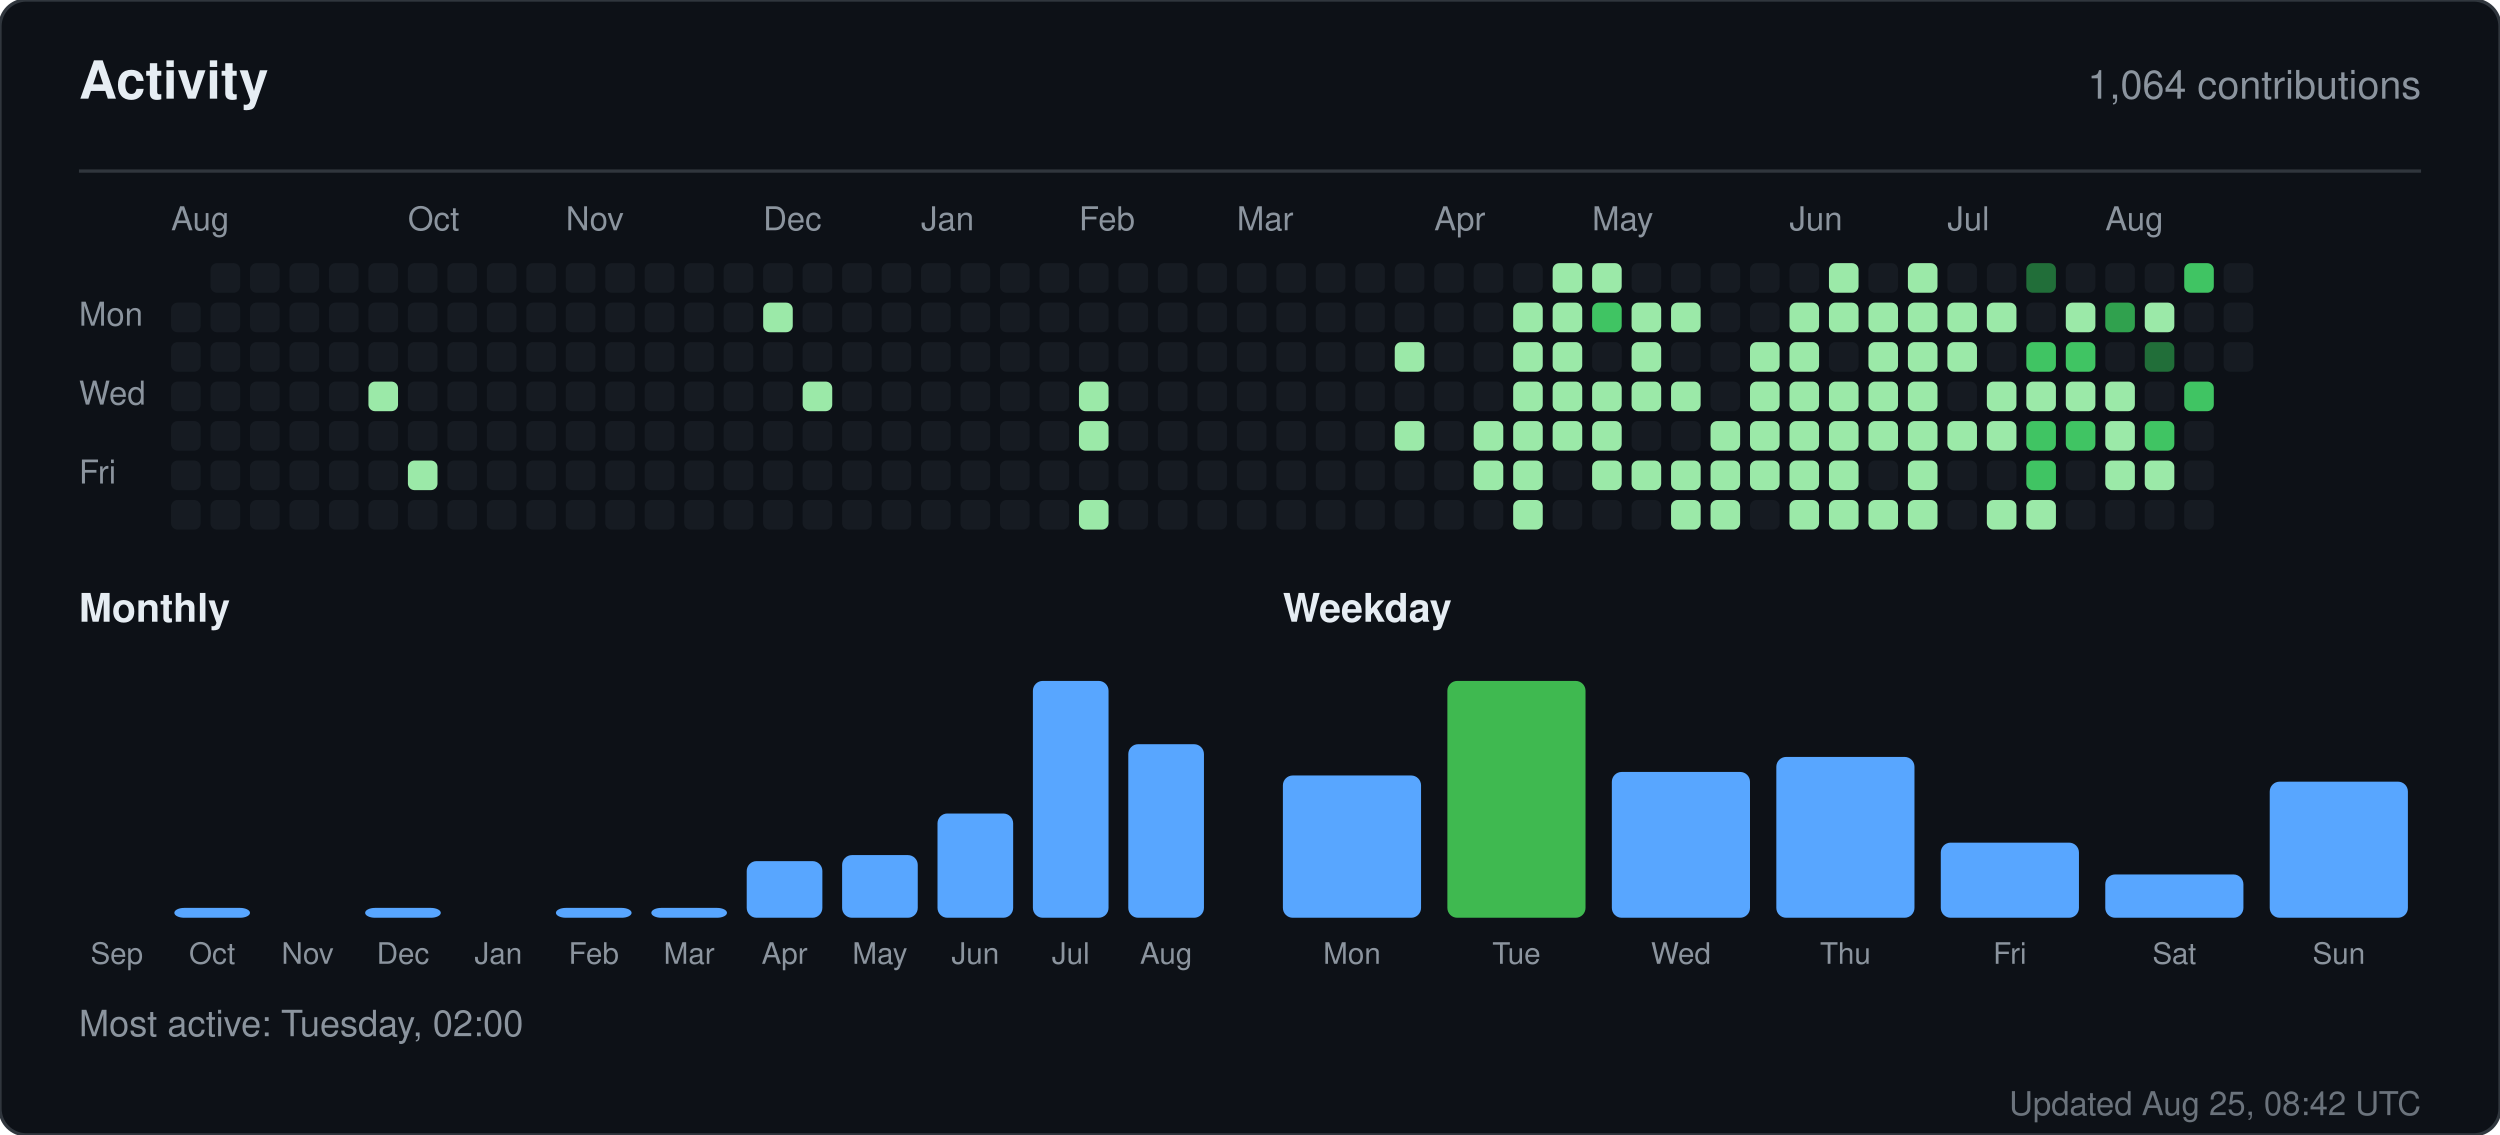
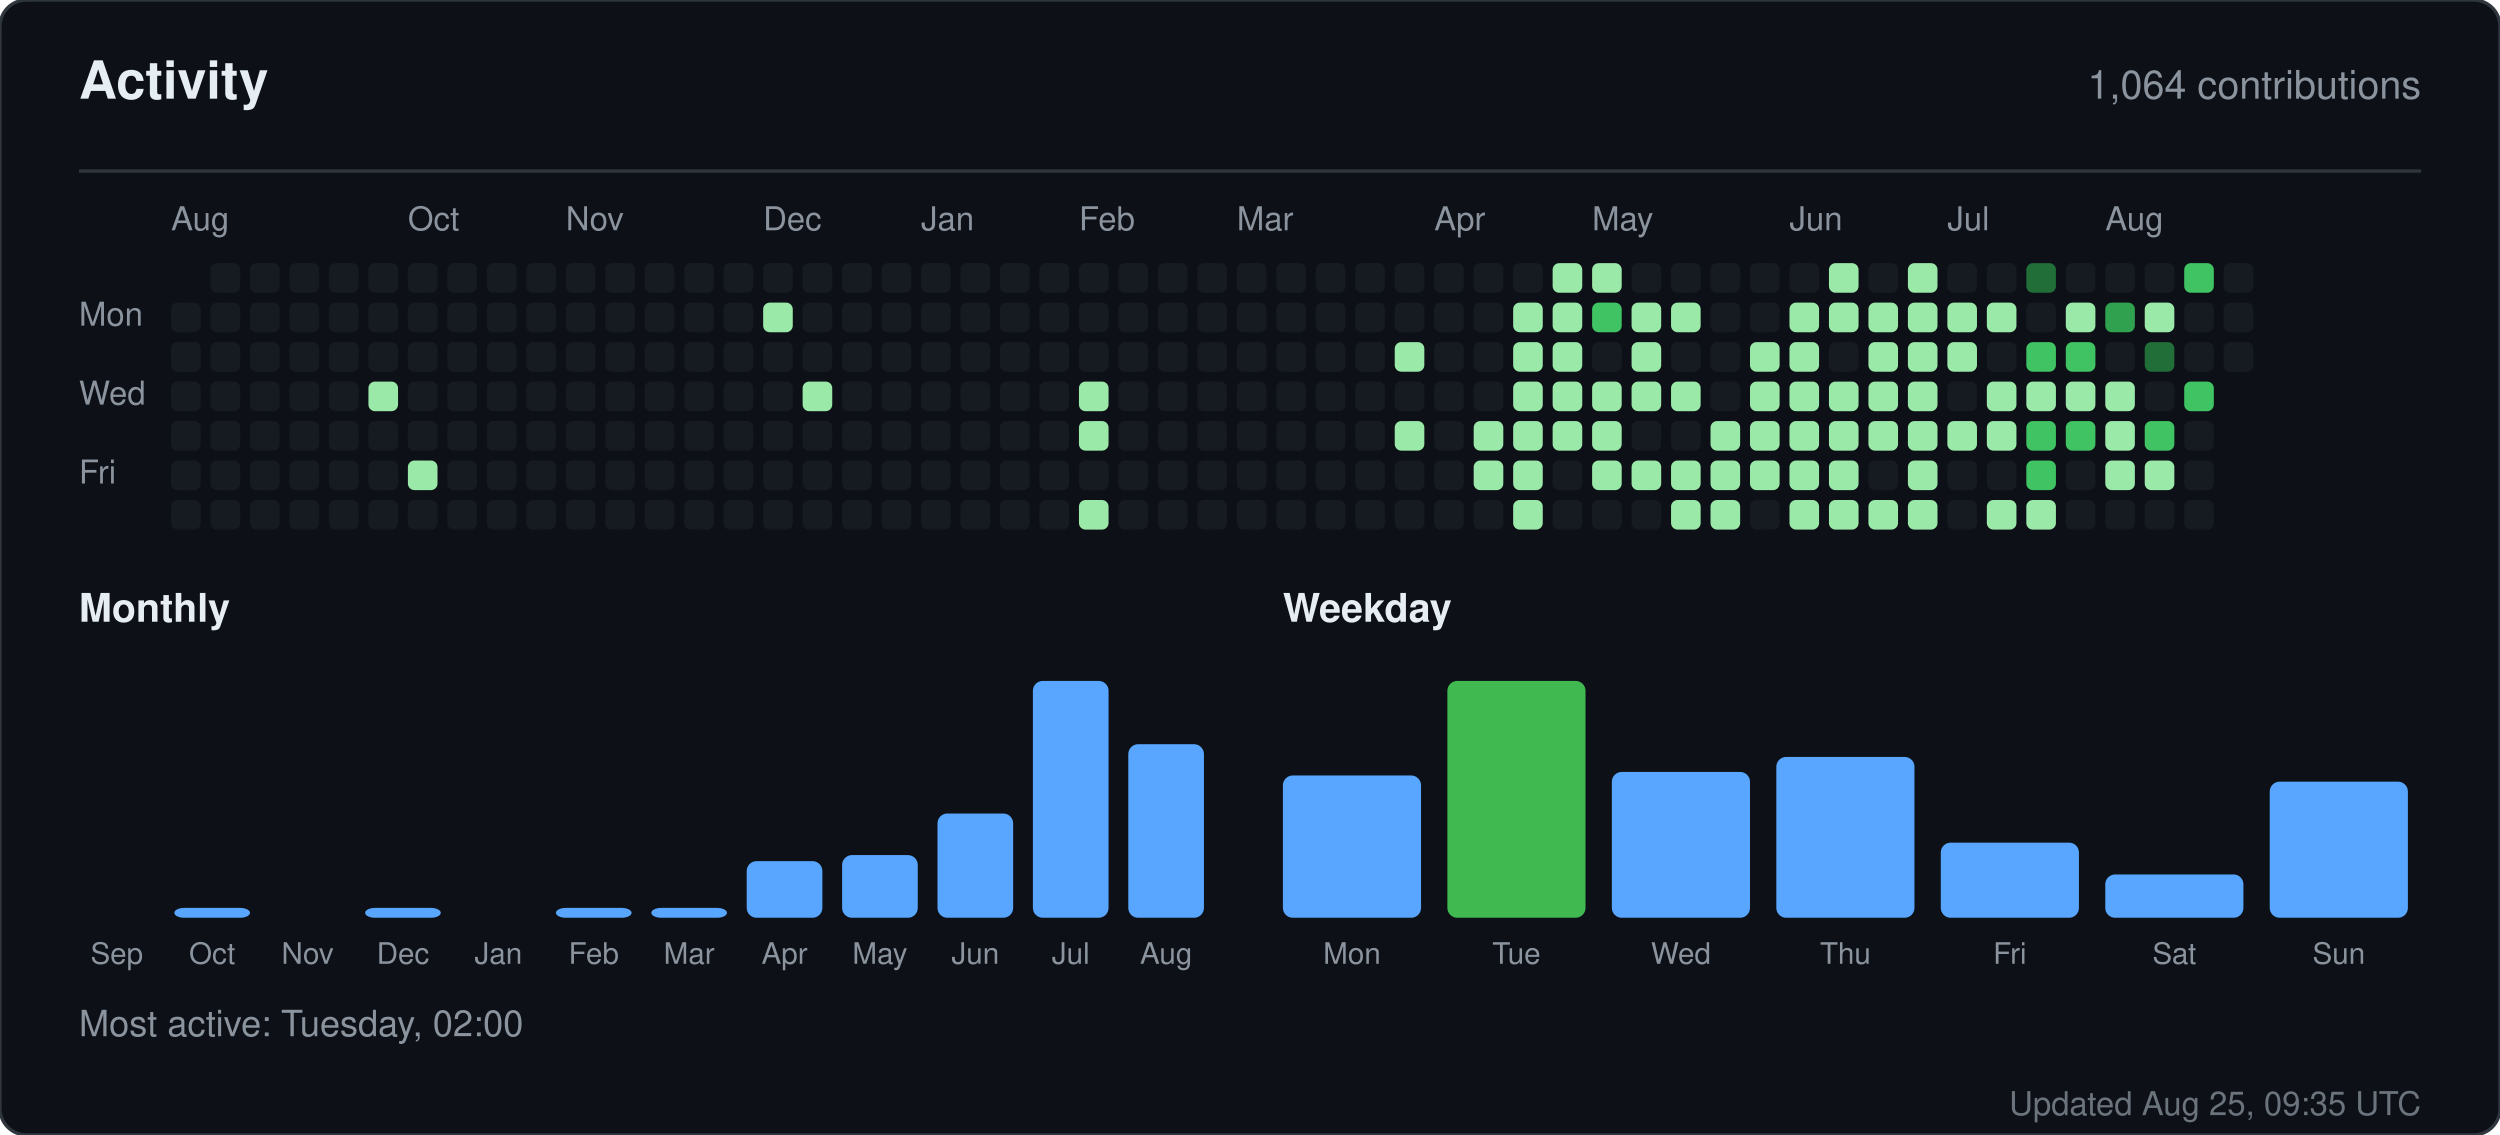
<svg xmlns="http://www.w3.org/2000/svg" width="760" height="345" viewBox="0 0 760 345" role="img" aria-label="Activity for sandiirawan12">
  <rect width="760" height="345" rx="8" fill="#0d1117" stroke="#30363d" />
  <g font-family="-apple-system, BlinkMacSystemFont, Segoe UI, Helvetica, Arial, sans-serif">
    <text x="24" y="30" fill="#e6edf3" font-size="16" font-weight="700">Activity</text>
    <text x="736" y="30" fill="#8b949e" font-size="12" text-anchor="end">1,064 contributions</text>
    <line x1="24" y1="52" x2="736" y2="52" stroke="#30363d" />
    <text x="52" y="70" fill="#8b949e" font-size="10">Aug</text>
    <text x="124" y="70" fill="#8b949e" font-size="10">Oct</text>
    <text x="172" y="70" fill="#8b949e" font-size="10">Nov</text>
    <text x="232" y="70" fill="#8b949e" font-size="10">Dec</text>
    <text x="280" y="70" fill="#8b949e" font-size="10">Jan</text>
    <text x="328" y="70" fill="#8b949e" font-size="10">Feb</text>
    <text x="376" y="70" fill="#8b949e" font-size="10">Mar</text>
    <text x="436" y="70" fill="#8b949e" font-size="10">Apr</text>
    <text x="484" y="70" fill="#8b949e" font-size="10">May</text>
    <text x="544" y="70" fill="#8b949e" font-size="10">Jun</text>
    <text x="592" y="70" fill="#8b949e" font-size="10">Jul</text>
    <text x="640" y="70" fill="#8b949e" font-size="10">Aug</text>
    <text x="24" y="99" fill="#8b949e" font-size="10">Mon</text>
    <text x="24" y="123" fill="#8b949e" font-size="10">Wed</text>
    <text x="24" y="147" fill="#8b949e" font-size="10">Fri</text>
    <rect x="52" y="92" width="9" height="9" rx="2" fill="#161b22" />
    <rect x="52" y="104" width="9" height="9" rx="2" fill="#161b22" />
    <rect x="52" y="116" width="9" height="9" rx="2" fill="#161b22" />
    <rect x="52" y="128" width="9" height="9" rx="2" fill="#161b22" />
    <rect x="52" y="140" width="9" height="9" rx="2" fill="#161b22" />
    <rect x="52" y="152" width="9" height="9" rx="2" fill="#161b22" />
    <rect x="64" y="80" width="9" height="9" rx="2" fill="#161b22" />
    <rect x="64" y="92" width="9" height="9" rx="2" fill="#161b22" />
    <rect x="64" y="104" width="9" height="9" rx="2" fill="#161b22" />
    <rect x="64" y="116" width="9" height="9" rx="2" fill="#161b22" />
    <rect x="64" y="128" width="9" height="9" rx="2" fill="#161b22" />
    <rect x="64" y="140" width="9" height="9" rx="2" fill="#161b22" />
    <rect x="64" y="152" width="9" height="9" rx="2" fill="#161b22" />
    <rect x="76" y="80" width="9" height="9" rx="2" fill="#161b22" />
    <rect x="76" y="92" width="9" height="9" rx="2" fill="#161b22" />
    <rect x="76" y="104" width="9" height="9" rx="2" fill="#161b22" />
    <rect x="76" y="116" width="9" height="9" rx="2" fill="#161b22" />
    <rect x="76" y="128" width="9" height="9" rx="2" fill="#161b22" />
    <rect x="76" y="140" width="9" height="9" rx="2" fill="#161b22" />
    <rect x="76" y="152" width="9" height="9" rx="2" fill="#161b22" />
    <rect x="88" y="80" width="9" height="9" rx="2" fill="#161b22" />
    <rect x="88" y="92" width="9" height="9" rx="2" fill="#161b22" />
    <rect x="88" y="104" width="9" height="9" rx="2" fill="#161b22" />
    <rect x="88" y="116" width="9" height="9" rx="2" fill="#161b22" />
    <rect x="88" y="128" width="9" height="9" rx="2" fill="#161b22" />
    <rect x="88" y="140" width="9" height="9" rx="2" fill="#161b22" />
    <rect x="88" y="152" width="9" height="9" rx="2" fill="#161b22" />
    <rect x="100" y="80" width="9" height="9" rx="2" fill="#161b22" />
    <rect x="100" y="92" width="9" height="9" rx="2" fill="#161b22" />
    <rect x="100" y="104" width="9" height="9" rx="2" fill="#161b22" />
    <rect x="100" y="116" width="9" height="9" rx="2" fill="#161b22" />
    <rect x="100" y="128" width="9" height="9" rx="2" fill="#161b22" />
    <rect x="100" y="140" width="9" height="9" rx="2" fill="#161b22" />
    <rect x="100" y="152" width="9" height="9" rx="2" fill="#161b22" />
    <rect x="112" y="80" width="9" height="9" rx="2" fill="#161b22" />
    <rect x="112" y="92" width="9" height="9" rx="2" fill="#161b22" />
    <rect x="112" y="104" width="9" height="9" rx="2" fill="#161b22" />
    <rect x="112" y="116" width="9" height="9" rx="2" fill="#9be9a8" />
    <rect x="112" y="128" width="9" height="9" rx="2" fill="#161b22" />
    <rect x="112" y="140" width="9" height="9" rx="2" fill="#161b22" />
    <rect x="112" y="152" width="9" height="9" rx="2" fill="#161b22" />
    <rect x="124" y="80" width="9" height="9" rx="2" fill="#161b22" />
    <rect x="124" y="92" width="9" height="9" rx="2" fill="#161b22" />
    <rect x="124" y="104" width="9" height="9" rx="2" fill="#161b22" />
    <rect x="124" y="116" width="9" height="9" rx="2" fill="#161b22" />
    <rect x="124" y="128" width="9" height="9" rx="2" fill="#161b22" />
    <rect x="124" y="140" width="9" height="9" rx="2" fill="#9be9a8" />
    <rect x="124" y="152" width="9" height="9" rx="2" fill="#161b22" />
    <rect x="136" y="80" width="9" height="9" rx="2" fill="#161b22" />
    <rect x="136" y="92" width="9" height="9" rx="2" fill="#161b22" />
    <rect x="136" y="104" width="9" height="9" rx="2" fill="#161b22" />
    <rect x="136" y="116" width="9" height="9" rx="2" fill="#161b22" />
    <rect x="136" y="128" width="9" height="9" rx="2" fill="#161b22" />
    <rect x="136" y="140" width="9" height="9" rx="2" fill="#161b22" />
    <rect x="136" y="152" width="9" height="9" rx="2" fill="#161b22" />
    <rect x="148" y="80" width="9" height="9" rx="2" fill="#161b22" />
    <rect x="148" y="92" width="9" height="9" rx="2" fill="#161b22" />
    <rect x="148" y="104" width="9" height="9" rx="2" fill="#161b22" />
    <rect x="148" y="116" width="9" height="9" rx="2" fill="#161b22" />
    <rect x="148" y="128" width="9" height="9" rx="2" fill="#161b22" />
    <rect x="148" y="140" width="9" height="9" rx="2" fill="#161b22" />
    <rect x="148" y="152" width="9" height="9" rx="2" fill="#161b22" />
    <rect x="160" y="80" width="9" height="9" rx="2" fill="#161b22" />
    <rect x="160" y="92" width="9" height="9" rx="2" fill="#161b22" />
    <rect x="160" y="104" width="9" height="9" rx="2" fill="#161b22" />
    <rect x="160" y="116" width="9" height="9" rx="2" fill="#161b22" />
    <rect x="160" y="128" width="9" height="9" rx="2" fill="#161b22" />
    <rect x="160" y="140" width="9" height="9" rx="2" fill="#161b22" />
    <rect x="160" y="152" width="9" height="9" rx="2" fill="#161b22" />
    <rect x="172" y="80" width="9" height="9" rx="2" fill="#161b22" />
    <rect x="172" y="92" width="9" height="9" rx="2" fill="#161b22" />
    <rect x="172" y="104" width="9" height="9" rx="2" fill="#161b22" />
    <rect x="172" y="116" width="9" height="9" rx="2" fill="#161b22" />
    <rect x="172" y="128" width="9" height="9" rx="2" fill="#161b22" />
    <rect x="172" y="140" width="9" height="9" rx="2" fill="#161b22" />
    <rect x="172" y="152" width="9" height="9" rx="2" fill="#161b22" />
    <rect x="184" y="80" width="9" height="9" rx="2" fill="#161b22" />
    <rect x="184" y="92" width="9" height="9" rx="2" fill="#161b22" />
    <rect x="184" y="104" width="9" height="9" rx="2" fill="#161b22" />
    <rect x="184" y="116" width="9" height="9" rx="2" fill="#161b22" />
    <rect x="184" y="128" width="9" height="9" rx="2" fill="#161b22" />
    <rect x="184" y="140" width="9" height="9" rx="2" fill="#161b22" />
    <rect x="184" y="152" width="9" height="9" rx="2" fill="#161b22" />
    <rect x="196" y="80" width="9" height="9" rx="2" fill="#161b22" />
    <rect x="196" y="92" width="9" height="9" rx="2" fill="#161b22" />
    <rect x="196" y="104" width="9" height="9" rx="2" fill="#161b22" />
    <rect x="196" y="116" width="9" height="9" rx="2" fill="#161b22" />
    <rect x="196" y="128" width="9" height="9" rx="2" fill="#161b22" />
    <rect x="196" y="140" width="9" height="9" rx="2" fill="#161b22" />
    <rect x="196" y="152" width="9" height="9" rx="2" fill="#161b22" />
    <rect x="208" y="80" width="9" height="9" rx="2" fill="#161b22" />
    <rect x="208" y="92" width="9" height="9" rx="2" fill="#161b22" />
    <rect x="208" y="104" width="9" height="9" rx="2" fill="#161b22" />
    <rect x="208" y="116" width="9" height="9" rx="2" fill="#161b22" />
    <rect x="208" y="128" width="9" height="9" rx="2" fill="#161b22" />
    <rect x="208" y="140" width="9" height="9" rx="2" fill="#161b22" />
    <rect x="208" y="152" width="9" height="9" rx="2" fill="#161b22" />
    <rect x="220" y="80" width="9" height="9" rx="2" fill="#161b22" />
    <rect x="220" y="92" width="9" height="9" rx="2" fill="#161b22" />
    <rect x="220" y="104" width="9" height="9" rx="2" fill="#161b22" />
    <rect x="220" y="116" width="9" height="9" rx="2" fill="#161b22" />
    <rect x="220" y="128" width="9" height="9" rx="2" fill="#161b22" />
    <rect x="220" y="140" width="9" height="9" rx="2" fill="#161b22" />
    <rect x="220" y="152" width="9" height="9" rx="2" fill="#161b22" />
    <rect x="232" y="80" width="9" height="9" rx="2" fill="#161b22" />
    <rect x="232" y="92" width="9" height="9" rx="2" fill="#9be9a8" />
    <rect x="232" y="104" width="9" height="9" rx="2" fill="#161b22" />
    <rect x="232" y="116" width="9" height="9" rx="2" fill="#161b22" />
    <rect x="232" y="128" width="9" height="9" rx="2" fill="#161b22" />
    <rect x="232" y="140" width="9" height="9" rx="2" fill="#161b22" />
    <rect x="232" y="152" width="9" height="9" rx="2" fill="#161b22" />
    <rect x="244" y="80" width="9" height="9" rx="2" fill="#161b22" />
    <rect x="244" y="92" width="9" height="9" rx="2" fill="#161b22" />
    <rect x="244" y="104" width="9" height="9" rx="2" fill="#161b22" />
    <rect x="244" y="116" width="9" height="9" rx="2" fill="#9be9a8" />
    <rect x="244" y="128" width="9" height="9" rx="2" fill="#161b22" />
    <rect x="244" y="140" width="9" height="9" rx="2" fill="#161b22" />
    <rect x="244" y="152" width="9" height="9" rx="2" fill="#161b22" />
    <rect x="256" y="80" width="9" height="9" rx="2" fill="#161b22" />
    <rect x="256" y="92" width="9" height="9" rx="2" fill="#161b22" />
    <rect x="256" y="104" width="9" height="9" rx="2" fill="#161b22" />
    <rect x="256" y="116" width="9" height="9" rx="2" fill="#161b22" />
    <rect x="256" y="128" width="9" height="9" rx="2" fill="#161b22" />
    <rect x="256" y="140" width="9" height="9" rx="2" fill="#161b22" />
    <rect x="256" y="152" width="9" height="9" rx="2" fill="#161b22" />
    <rect x="268" y="80" width="9" height="9" rx="2" fill="#161b22" />
    <rect x="268" y="92" width="9" height="9" rx="2" fill="#161b22" />
    <rect x="268" y="104" width="9" height="9" rx="2" fill="#161b22" />
    <rect x="268" y="116" width="9" height="9" rx="2" fill="#161b22" />
    <rect x="268" y="128" width="9" height="9" rx="2" fill="#161b22" />
    <rect x="268" y="140" width="9" height="9" rx="2" fill="#161b22" />
    <rect x="268" y="152" width="9" height="9" rx="2" fill="#161b22" />
    <rect x="280" y="80" width="9" height="9" rx="2" fill="#161b22" />
    <rect x="280" y="92" width="9" height="9" rx="2" fill="#161b22" />
    <rect x="280" y="104" width="9" height="9" rx="2" fill="#161b22" />
    <rect x="280" y="116" width="9" height="9" rx="2" fill="#161b22" />
    <rect x="280" y="128" width="9" height="9" rx="2" fill="#161b22" />
    <rect x="280" y="140" width="9" height="9" rx="2" fill="#161b22" />
    <rect x="280" y="152" width="9" height="9" rx="2" fill="#161b22" />
    <rect x="292" y="80" width="9" height="9" rx="2" fill="#161b22" />
    <rect x="292" y="92" width="9" height="9" rx="2" fill="#161b22" />
    <rect x="292" y="104" width="9" height="9" rx="2" fill="#161b22" />
    <rect x="292" y="116" width="9" height="9" rx="2" fill="#161b22" />
    <rect x="292" y="128" width="9" height="9" rx="2" fill="#161b22" />
    <rect x="292" y="140" width="9" height="9" rx="2" fill="#161b22" />
    <rect x="292" y="152" width="9" height="9" rx="2" fill="#161b22" />
    <rect x="304" y="80" width="9" height="9" rx="2" fill="#161b22" />
    <rect x="304" y="92" width="9" height="9" rx="2" fill="#161b22" />
    <rect x="304" y="104" width="9" height="9" rx="2" fill="#161b22" />
    <rect x="304" y="116" width="9" height="9" rx="2" fill="#161b22" />
    <rect x="304" y="128" width="9" height="9" rx="2" fill="#161b22" />
    <rect x="304" y="140" width="9" height="9" rx="2" fill="#161b22" />
    <rect x="304" y="152" width="9" height="9" rx="2" fill="#161b22" />
    <rect x="316" y="80" width="9" height="9" rx="2" fill="#161b22" />
    <rect x="316" y="92" width="9" height="9" rx="2" fill="#161b22" />
    <rect x="316" y="104" width="9" height="9" rx="2" fill="#161b22" />
    <rect x="316" y="116" width="9" height="9" rx="2" fill="#161b22" />
    <rect x="316" y="128" width="9" height="9" rx="2" fill="#161b22" />
    <rect x="316" y="140" width="9" height="9" rx="2" fill="#161b22" />
    <rect x="316" y="152" width="9" height="9" rx="2" fill="#161b22" />
    <rect x="328" y="80" width="9" height="9" rx="2" fill="#161b22" />
    <rect x="328" y="92" width="9" height="9" rx="2" fill="#161b22" />
    <rect x="328" y="104" width="9" height="9" rx="2" fill="#161b22" />
    <rect x="328" y="116" width="9" height="9" rx="2" fill="#9be9a8" />
    <rect x="328" y="128" width="9" height="9" rx="2" fill="#9be9a8" />
    <rect x="328" y="140" width="9" height="9" rx="2" fill="#161b22" />
    <rect x="328" y="152" width="9" height="9" rx="2" fill="#9be9a8" />
    <rect x="340" y="80" width="9" height="9" rx="2" fill="#161b22" />
    <rect x="340" y="92" width="9" height="9" rx="2" fill="#161b22" />
    <rect x="340" y="104" width="9" height="9" rx="2" fill="#161b22" />
    <rect x="340" y="116" width="9" height="9" rx="2" fill="#161b22" />
    <rect x="340" y="128" width="9" height="9" rx="2" fill="#161b22" />
    <rect x="340" y="140" width="9" height="9" rx="2" fill="#161b22" />
    <rect x="340" y="152" width="9" height="9" rx="2" fill="#161b22" />
    <rect x="352" y="80" width="9" height="9" rx="2" fill="#161b22" />
    <rect x="352" y="92" width="9" height="9" rx="2" fill="#161b22" />
    <rect x="352" y="104" width="9" height="9" rx="2" fill="#161b22" />
    <rect x="352" y="116" width="9" height="9" rx="2" fill="#161b22" />
    <rect x="352" y="128" width="9" height="9" rx="2" fill="#161b22" />
    <rect x="352" y="140" width="9" height="9" rx="2" fill="#161b22" />
    <rect x="352" y="152" width="9" height="9" rx="2" fill="#161b22" />
    <rect x="364" y="80" width="9" height="9" rx="2" fill="#161b22" />
    <rect x="364" y="92" width="9" height="9" rx="2" fill="#161b22" />
    <rect x="364" y="104" width="9" height="9" rx="2" fill="#161b22" />
    <rect x="364" y="116" width="9" height="9" rx="2" fill="#161b22" />
    <rect x="364" y="128" width="9" height="9" rx="2" fill="#161b22" />
    <rect x="364" y="140" width="9" height="9" rx="2" fill="#161b22" />
    <rect x="364" y="152" width="9" height="9" rx="2" fill="#161b22" />
    <rect x="376" y="80" width="9" height="9" rx="2" fill="#161b22" />
    <rect x="376" y="92" width="9" height="9" rx="2" fill="#161b22" />
    <rect x="376" y="104" width="9" height="9" rx="2" fill="#161b22" />
    <rect x="376" y="116" width="9" height="9" rx="2" fill="#161b22" />
    <rect x="376" y="128" width="9" height="9" rx="2" fill="#161b22" />
    <rect x="376" y="140" width="9" height="9" rx="2" fill="#161b22" />
    <rect x="376" y="152" width="9" height="9" rx="2" fill="#161b22" />
    <rect x="388" y="80" width="9" height="9" rx="2" fill="#161b22" />
    <rect x="388" y="92" width="9" height="9" rx="2" fill="#161b22" />
    <rect x="388" y="104" width="9" height="9" rx="2" fill="#161b22" />
    <rect x="388" y="116" width="9" height="9" rx="2" fill="#161b22" />
    <rect x="388" y="128" width="9" height="9" rx="2" fill="#161b22" />
    <rect x="388" y="140" width="9" height="9" rx="2" fill="#161b22" />
    <rect x="388" y="152" width="9" height="9" rx="2" fill="#161b22" />
    <rect x="400" y="80" width="9" height="9" rx="2" fill="#161b22" />
    <rect x="400" y="92" width="9" height="9" rx="2" fill="#161b22" />
    <rect x="400" y="104" width="9" height="9" rx="2" fill="#161b22" />
    <rect x="400" y="116" width="9" height="9" rx="2" fill="#161b22" />
    <rect x="400" y="128" width="9" height="9" rx="2" fill="#161b22" />
    <rect x="400" y="140" width="9" height="9" rx="2" fill="#161b22" />
    <rect x="400" y="152" width="9" height="9" rx="2" fill="#161b22" />
    <rect x="412" y="80" width="9" height="9" rx="2" fill="#161b22" />
    <rect x="412" y="92" width="9" height="9" rx="2" fill="#161b22" />
    <rect x="412" y="104" width="9" height="9" rx="2" fill="#161b22" />
    <rect x="412" y="116" width="9" height="9" rx="2" fill="#161b22" />
    <rect x="412" y="128" width="9" height="9" rx="2" fill="#161b22" />
    <rect x="412" y="140" width="9" height="9" rx="2" fill="#161b22" />
    <rect x="412" y="152" width="9" height="9" rx="2" fill="#161b22" />
    <rect x="424" y="80" width="9" height="9" rx="2" fill="#161b22" />
    <rect x="424" y="92" width="9" height="9" rx="2" fill="#161b22" />
    <rect x="424" y="104" width="9" height="9" rx="2" fill="#9be9a8" />
    <rect x="424" y="116" width="9" height="9" rx="2" fill="#161b22" />
    <rect x="424" y="128" width="9" height="9" rx="2" fill="#9be9a8" />
    <rect x="424" y="140" width="9" height="9" rx="2" fill="#161b22" />
    <rect x="424" y="152" width="9" height="9" rx="2" fill="#161b22" />
    <rect x="436" y="80" width="9" height="9" rx="2" fill="#161b22" />
    <rect x="436" y="92" width="9" height="9" rx="2" fill="#161b22" />
    <rect x="436" y="104" width="9" height="9" rx="2" fill="#161b22" />
    <rect x="436" y="116" width="9" height="9" rx="2" fill="#161b22" />
    <rect x="436" y="128" width="9" height="9" rx="2" fill="#161b22" />
    <rect x="436" y="140" width="9" height="9" rx="2" fill="#161b22" />
    <rect x="436" y="152" width="9" height="9" rx="2" fill="#161b22" />
    <rect x="448" y="80" width="9" height="9" rx="2" fill="#161b22" />
    <rect x="448" y="92" width="9" height="9" rx="2" fill="#161b22" />
    <rect x="448" y="104" width="9" height="9" rx="2" fill="#161b22" />
    <rect x="448" y="116" width="9" height="9" rx="2" fill="#161b22" />
    <rect x="448" y="128" width="9" height="9" rx="2" fill="#9be9a8" />
    <rect x="448" y="140" width="9" height="9" rx="2" fill="#9be9a8" />
    <rect x="448" y="152" width="9" height="9" rx="2" fill="#161b22" />
    <rect x="460" y="80" width="9" height="9" rx="2" fill="#161b22" />
    <rect x="460" y="92" width="9" height="9" rx="2" fill="#9be9a8" />
    <rect x="460" y="104" width="9" height="9" rx="2" fill="#9be9a8" />
    <rect x="460" y="116" width="9" height="9" rx="2" fill="#9be9a8" />
    <rect x="460" y="128" width="9" height="9" rx="2" fill="#9be9a8" />
    <rect x="460" y="140" width="9" height="9" rx="2" fill="#9be9a8" />
    <rect x="460" y="152" width="9" height="9" rx="2" fill="#9be9a8" />
    <rect x="472" y="80" width="9" height="9" rx="2" fill="#9be9a8" />
    <rect x="472" y="92" width="9" height="9" rx="2" fill="#9be9a8" />
    <rect x="472" y="104" width="9" height="9" rx="2" fill="#9be9a8" />
    <rect x="472" y="116" width="9" height="9" rx="2" fill="#9be9a8" />
    <rect x="472" y="128" width="9" height="9" rx="2" fill="#9be9a8" />
    <rect x="472" y="140" width="9" height="9" rx="2" fill="#161b22" />
    <rect x="472" y="152" width="9" height="9" rx="2" fill="#161b22" />
    <rect x="484" y="80" width="9" height="9" rx="2" fill="#9be9a8" />
    <rect x="484" y="92" width="9" height="9" rx="2" fill="#40c463" />
    <rect x="484" y="104" width="9" height="9" rx="2" fill="#161b22" />
    <rect x="484" y="116" width="9" height="9" rx="2" fill="#9be9a8" />
    <rect x="484" y="128" width="9" height="9" rx="2" fill="#9be9a8" />
    <rect x="484" y="140" width="9" height="9" rx="2" fill="#9be9a8" />
    <rect x="484" y="152" width="9" height="9" rx="2" fill="#161b22" />
    <rect x="496" y="80" width="9" height="9" rx="2" fill="#161b22" />
    <rect x="496" y="92" width="9" height="9" rx="2" fill="#9be9a8" />
    <rect x="496" y="104" width="9" height="9" rx="2" fill="#9be9a8" />
    <rect x="496" y="116" width="9" height="9" rx="2" fill="#9be9a8" />
    <rect x="496" y="128" width="9" height="9" rx="2" fill="#161b22" />
    <rect x="496" y="140" width="9" height="9" rx="2" fill="#9be9a8" />
    <rect x="496" y="152" width="9" height="9" rx="2" fill="#161b22" />
    <rect x="508" y="80" width="9" height="9" rx="2" fill="#161b22" />
    <rect x="508" y="92" width="9" height="9" rx="2" fill="#9be9a8" />
    <rect x="508" y="104" width="9" height="9" rx="2" fill="#161b22" />
    <rect x="508" y="116" width="9" height="9" rx="2" fill="#9be9a8" />
    <rect x="508" y="128" width="9" height="9" rx="2" fill="#161b22" />
    <rect x="508" y="140" width="9" height="9" rx="2" fill="#9be9a8" />
    <rect x="508" y="152" width="9" height="9" rx="2" fill="#9be9a8" />
    <rect x="520" y="80" width="9" height="9" rx="2" fill="#161b22" />
    <rect x="520" y="92" width="9" height="9" rx="2" fill="#161b22" />
    <rect x="520" y="104" width="9" height="9" rx="2" fill="#161b22" />
    <rect x="520" y="116" width="9" height="9" rx="2" fill="#161b22" />
    <rect x="520" y="128" width="9" height="9" rx="2" fill="#9be9a8" />
    <rect x="520" y="140" width="9" height="9" rx="2" fill="#9be9a8" />
    <rect x="520" y="152" width="9" height="9" rx="2" fill="#9be9a8" />
    <rect x="532" y="80" width="9" height="9" rx="2" fill="#161b22" />
    <rect x="532" y="92" width="9" height="9" rx="2" fill="#161b22" />
    <rect x="532" y="104" width="9" height="9" rx="2" fill="#9be9a8" />
    <rect x="532" y="116" width="9" height="9" rx="2" fill="#9be9a8" />
    <rect x="532" y="128" width="9" height="9" rx="2" fill="#9be9a8" />
    <rect x="532" y="140" width="9" height="9" rx="2" fill="#9be9a8" />
    <rect x="532" y="152" width="9" height="9" rx="2" fill="#161b22" />
    <rect x="544" y="80" width="9" height="9" rx="2" fill="#161b22" />
    <rect x="544" y="92" width="9" height="9" rx="2" fill="#9be9a8" />
    <rect x="544" y="104" width="9" height="9" rx="2" fill="#9be9a8" />
    <rect x="544" y="116" width="9" height="9" rx="2" fill="#9be9a8" />
    <rect x="544" y="128" width="9" height="9" rx="2" fill="#9be9a8" />
    <rect x="544" y="140" width="9" height="9" rx="2" fill="#9be9a8" />
    <rect x="544" y="152" width="9" height="9" rx="2" fill="#9be9a8" />
    <rect x="556" y="80" width="9" height="9" rx="2" fill="#9be9a8" />
    <rect x="556" y="92" width="9" height="9" rx="2" fill="#9be9a8" />
    <rect x="556" y="104" width="9" height="9" rx="2" fill="#161b22" />
    <rect x="556" y="116" width="9" height="9" rx="2" fill="#9be9a8" />
    <rect x="556" y="128" width="9" height="9" rx="2" fill="#9be9a8" />
    <rect x="556" y="140" width="9" height="9" rx="2" fill="#9be9a8" />
    <rect x="556" y="152" width="9" height="9" rx="2" fill="#9be9a8" />
    <rect x="568" y="80" width="9" height="9" rx="2" fill="#161b22" />
    <rect x="568" y="92" width="9" height="9" rx="2" fill="#9be9a8" />
    <rect x="568" y="104" width="9" height="9" rx="2" fill="#9be9a8" />
    <rect x="568" y="116" width="9" height="9" rx="2" fill="#9be9a8" />
    <rect x="568" y="128" width="9" height="9" rx="2" fill="#9be9a8" />
    <rect x="568" y="140" width="9" height="9" rx="2" fill="#161b22" />
    <rect x="568" y="152" width="9" height="9" rx="2" fill="#9be9a8" />
    <rect x="580" y="80" width="9" height="9" rx="2" fill="#9be9a8" />
    <rect x="580" y="92" width="9" height="9" rx="2" fill="#9be9a8" />
    <rect x="580" y="104" width="9" height="9" rx="2" fill="#9be9a8" />
    <rect x="580" y="116" width="9" height="9" rx="2" fill="#9be9a8" />
    <rect x="580" y="128" width="9" height="9" rx="2" fill="#9be9a8" />
    <rect x="580" y="140" width="9" height="9" rx="2" fill="#9be9a8" />
    <rect x="580" y="152" width="9" height="9" rx="2" fill="#9be9a8" />
    <rect x="592" y="80" width="9" height="9" rx="2" fill="#161b22" />
    <rect x="592" y="92" width="9" height="9" rx="2" fill="#9be9a8" />
    <rect x="592" y="104" width="9" height="9" rx="2" fill="#9be9a8" />
    <rect x="592" y="116" width="9" height="9" rx="2" fill="#161b22" />
    <rect x="592" y="128" width="9" height="9" rx="2" fill="#9be9a8" />
    <rect x="592" y="140" width="9" height="9" rx="2" fill="#161b22" />
    <rect x="592" y="152" width="9" height="9" rx="2" fill="#161b22" />
    <rect x="604" y="80" width="9" height="9" rx="2" fill="#161b22" />
    <rect x="604" y="92" width="9" height="9" rx="2" fill="#9be9a8" />
    <rect x="604" y="104" width="9" height="9" rx="2" fill="#161b22" />
    <rect x="604" y="116" width="9" height="9" rx="2" fill="#9be9a8" />
    <rect x="604" y="128" width="9" height="9" rx="2" fill="#9be9a8" />
    <rect x="604" y="140" width="9" height="9" rx="2" fill="#161b22" />
    <rect x="604" y="152" width="9" height="9" rx="2" fill="#9be9a8" />
    <rect x="616" y="80" width="9" height="9" rx="2" fill="#216e39" />
    <rect x="616" y="92" width="9" height="9" rx="2" fill="#161b22" />
    <rect x="616" y="104" width="9" height="9" rx="2" fill="#40c463" />
    <rect x="616" y="116" width="9" height="9" rx="2" fill="#9be9a8" />
    <rect x="616" y="128" width="9" height="9" rx="2" fill="#40c463" />
    <rect x="616" y="140" width="9" height="9" rx="2" fill="#40c463" />
    <rect x="616" y="152" width="9" height="9" rx="2" fill="#9be9a8" />
    <rect x="628" y="80" width="9" height="9" rx="2" fill="#161b22" />
    <rect x="628" y="92" width="9" height="9" rx="2" fill="#9be9a8" />
    <rect x="628" y="104" width="9" height="9" rx="2" fill="#40c463" />
    <rect x="628" y="116" width="9" height="9" rx="2" fill="#9be9a8" />
    <rect x="628" y="128" width="9" height="9" rx="2" fill="#40c463" />
    <rect x="628" y="140" width="9" height="9" rx="2" fill="#161b22" />
    <rect x="628" y="152" width="9" height="9" rx="2" fill="#161b22" />
    <rect x="640" y="80" width="9" height="9" rx="2" fill="#161b22" />
    <rect x="640" y="92" width="9" height="9" rx="2" fill="#30a14e" />
    <rect x="640" y="104" width="9" height="9" rx="2" fill="#161b22" />
    <rect x="640" y="116" width="9" height="9" rx="2" fill="#9be9a8" />
    <rect x="640" y="128" width="9" height="9" rx="2" fill="#9be9a8" />
    <rect x="640" y="140" width="9" height="9" rx="2" fill="#9be9a8" />
    <rect x="640" y="152" width="9" height="9" rx="2" fill="#161b22" />
    <rect x="652" y="80" width="9" height="9" rx="2" fill="#161b22" />
    <rect x="652" y="92" width="9" height="9" rx="2" fill="#9be9a8" />
    <rect x="652" y="104" width="9" height="9" rx="2" fill="#216e39" />
    <rect x="652" y="116" width="9" height="9" rx="2" fill="#161b22" />
    <rect x="652" y="128" width="9" height="9" rx="2" fill="#40c463" />
    <rect x="652" y="140" width="9" height="9" rx="2" fill="#9be9a8" />
    <rect x="652" y="152" width="9" height="9" rx="2" fill="#161b22" />
    <rect x="664" y="80" width="9" height="9" rx="2" fill="#40c463" />
    <rect x="664" y="92" width="9" height="9" rx="2" fill="#161b22" />
    <rect x="664" y="104" width="9" height="9" rx="2" fill="#161b22" />
    <rect x="664" y="116" width="9" height="9" rx="2" fill="#40c463" />
    <rect x="664" y="128" width="9" height="9" rx="2" fill="#161b22" />
    <rect x="664" y="140" width="9" height="9" rx="2" fill="#161b22" />
    <rect x="664" y="152" width="9" height="9" rx="2" fill="#161b22" />
    <rect x="676" y="80" width="9" height="9" rx="2" fill="#161b22" />
    <rect x="676" y="92" width="9" height="9" rx="2" fill="#161b22" />
    <rect x="676" y="104" width="9" height="9" rx="2" fill="#161b22" />
    <text x="24" y="189" fill="#e6edf3" font-size="12" font-weight="600">Monthly</text>
    <text x="390" y="189" fill="#e6edf3" font-size="12" font-weight="600">Weekday</text>
    <rect x="24" y="279" width="23" height="0" rx="3" fill="#58a6ff" />
    <text x="35.5" y="293" fill="#8b949e" font-size="9" text-anchor="middle">Sep</text>
    <rect x="53" y="276" width="23" height="3" rx="3" fill="#58a6ff" />
    <text x="64.5" y="293" fill="#8b949e" font-size="9" text-anchor="middle">Oct</text>
    <rect x="82" y="279" width="23" height="0" rx="3" fill="#58a6ff" />
    <text x="93.5" y="293" fill="#8b949e" font-size="9" text-anchor="middle">Nov</text>
    <rect x="111" y="276" width="23" height="3" rx="3" fill="#58a6ff" />
    <text x="122.5" y="293" fill="#8b949e" font-size="9" text-anchor="middle">Dec</text>
    <rect x="140" y="279" width="23" height="0" rx="3" fill="#58a6ff" />
    <text x="151.5" y="293" fill="#8b949e" font-size="9" text-anchor="middle">Jan</text>
    <rect x="169" y="276" width="23" height="3" rx="3" fill="#58a6ff" />
    <text x="180.5" y="293" fill="#8b949e" font-size="9" text-anchor="middle">Feb</text>
    <rect x="198" y="276" width="23" height="3" rx="3" fill="#58a6ff" />
    <text x="209.5" y="293" fill="#8b949e" font-size="9" text-anchor="middle">Mar</text>
    <rect x="227" y="261.779" width="23" height="17.221" rx="3" fill="#58a6ff" />
    <text x="238.5" y="293" fill="#8b949e" font-size="9" text-anchor="middle">Apr</text>
    <rect x="256" y="259.947" width="23" height="19.053" rx="3" fill="#58a6ff" />
    <text x="267.5" y="293" fill="#8b949e" font-size="9" text-anchor="middle">May</text>
    <rect x="285" y="247.305" width="23" height="31.695" rx="3" fill="#58a6ff" />
    <text x="296.5" y="293" fill="#8b949e" font-size="9" text-anchor="middle">Jun</text>
    <rect x="314" y="207" width="23" height="72" rx="3" fill="#58a6ff" />
    <text x="325.5" y="293" fill="#8b949e" font-size="9" text-anchor="middle">Jul</text>
    <rect x="343" y="226.237" width="23" height="52.763" rx="3" fill="#58a6ff" />
    <text x="354.5" y="293" fill="#8b949e" font-size="9" text-anchor="middle">Aug</text>
    <rect x="390" y="235.746" width="42" height="43.254" rx="3" fill="#58a6ff" />
    <text x="411" y="293" fill="#8b949e" font-size="9" text-anchor="middle">Mon</text>
    <rect x="440" y="207" width="42" height="72" rx="3" fill="#3fb950" />
    <text x="461" y="293" fill="#8b949e" font-size="9" text-anchor="middle">Tue</text>
    <rect x="490" y="234.672" width="42" height="44.328" rx="3" fill="#58a6ff" />
    <text x="511" y="293" fill="#8b949e" font-size="9" text-anchor="middle">Wed</text>
    <rect x="540" y="230.104" width="42" height="48.896" rx="3" fill="#58a6ff" />
    <text x="561" y="293" fill="#8b949e" font-size="9" text-anchor="middle">Thu</text>
    <rect x="590" y="256.164" width="42" height="22.836" rx="3" fill="#58a6ff" />
    <text x="611" y="293" fill="#8b949e" font-size="9" text-anchor="middle">Fri</text>
    <rect x="640" y="265.836" width="42" height="13.164" rx="3" fill="#58a6ff" />
    <text x="661" y="293" fill="#8b949e" font-size="9" text-anchor="middle">Sat</text>
    <rect x="690" y="237.627" width="42" height="41.373" rx="3" fill="#58a6ff" />
    <text x="711" y="293" fill="#8b949e" font-size="9" text-anchor="middle">Sun</text>
    <text x="24" y="315" fill="#8b949e" font-size="11">Most active: Tuesday, 02:00</text>
-     <text x="736" y="339" fill="#8b949e" font-size="10" text-anchor="end" opacity="0.75">Updated Aug 25, 08:42 UTC</text>
+     <text x="736" y="339" fill="#8b949e" font-size="10" text-anchor="end" opacity="0.75">Updated Aug 25, 09:35 UTC</text>
  </g>
</svg>
